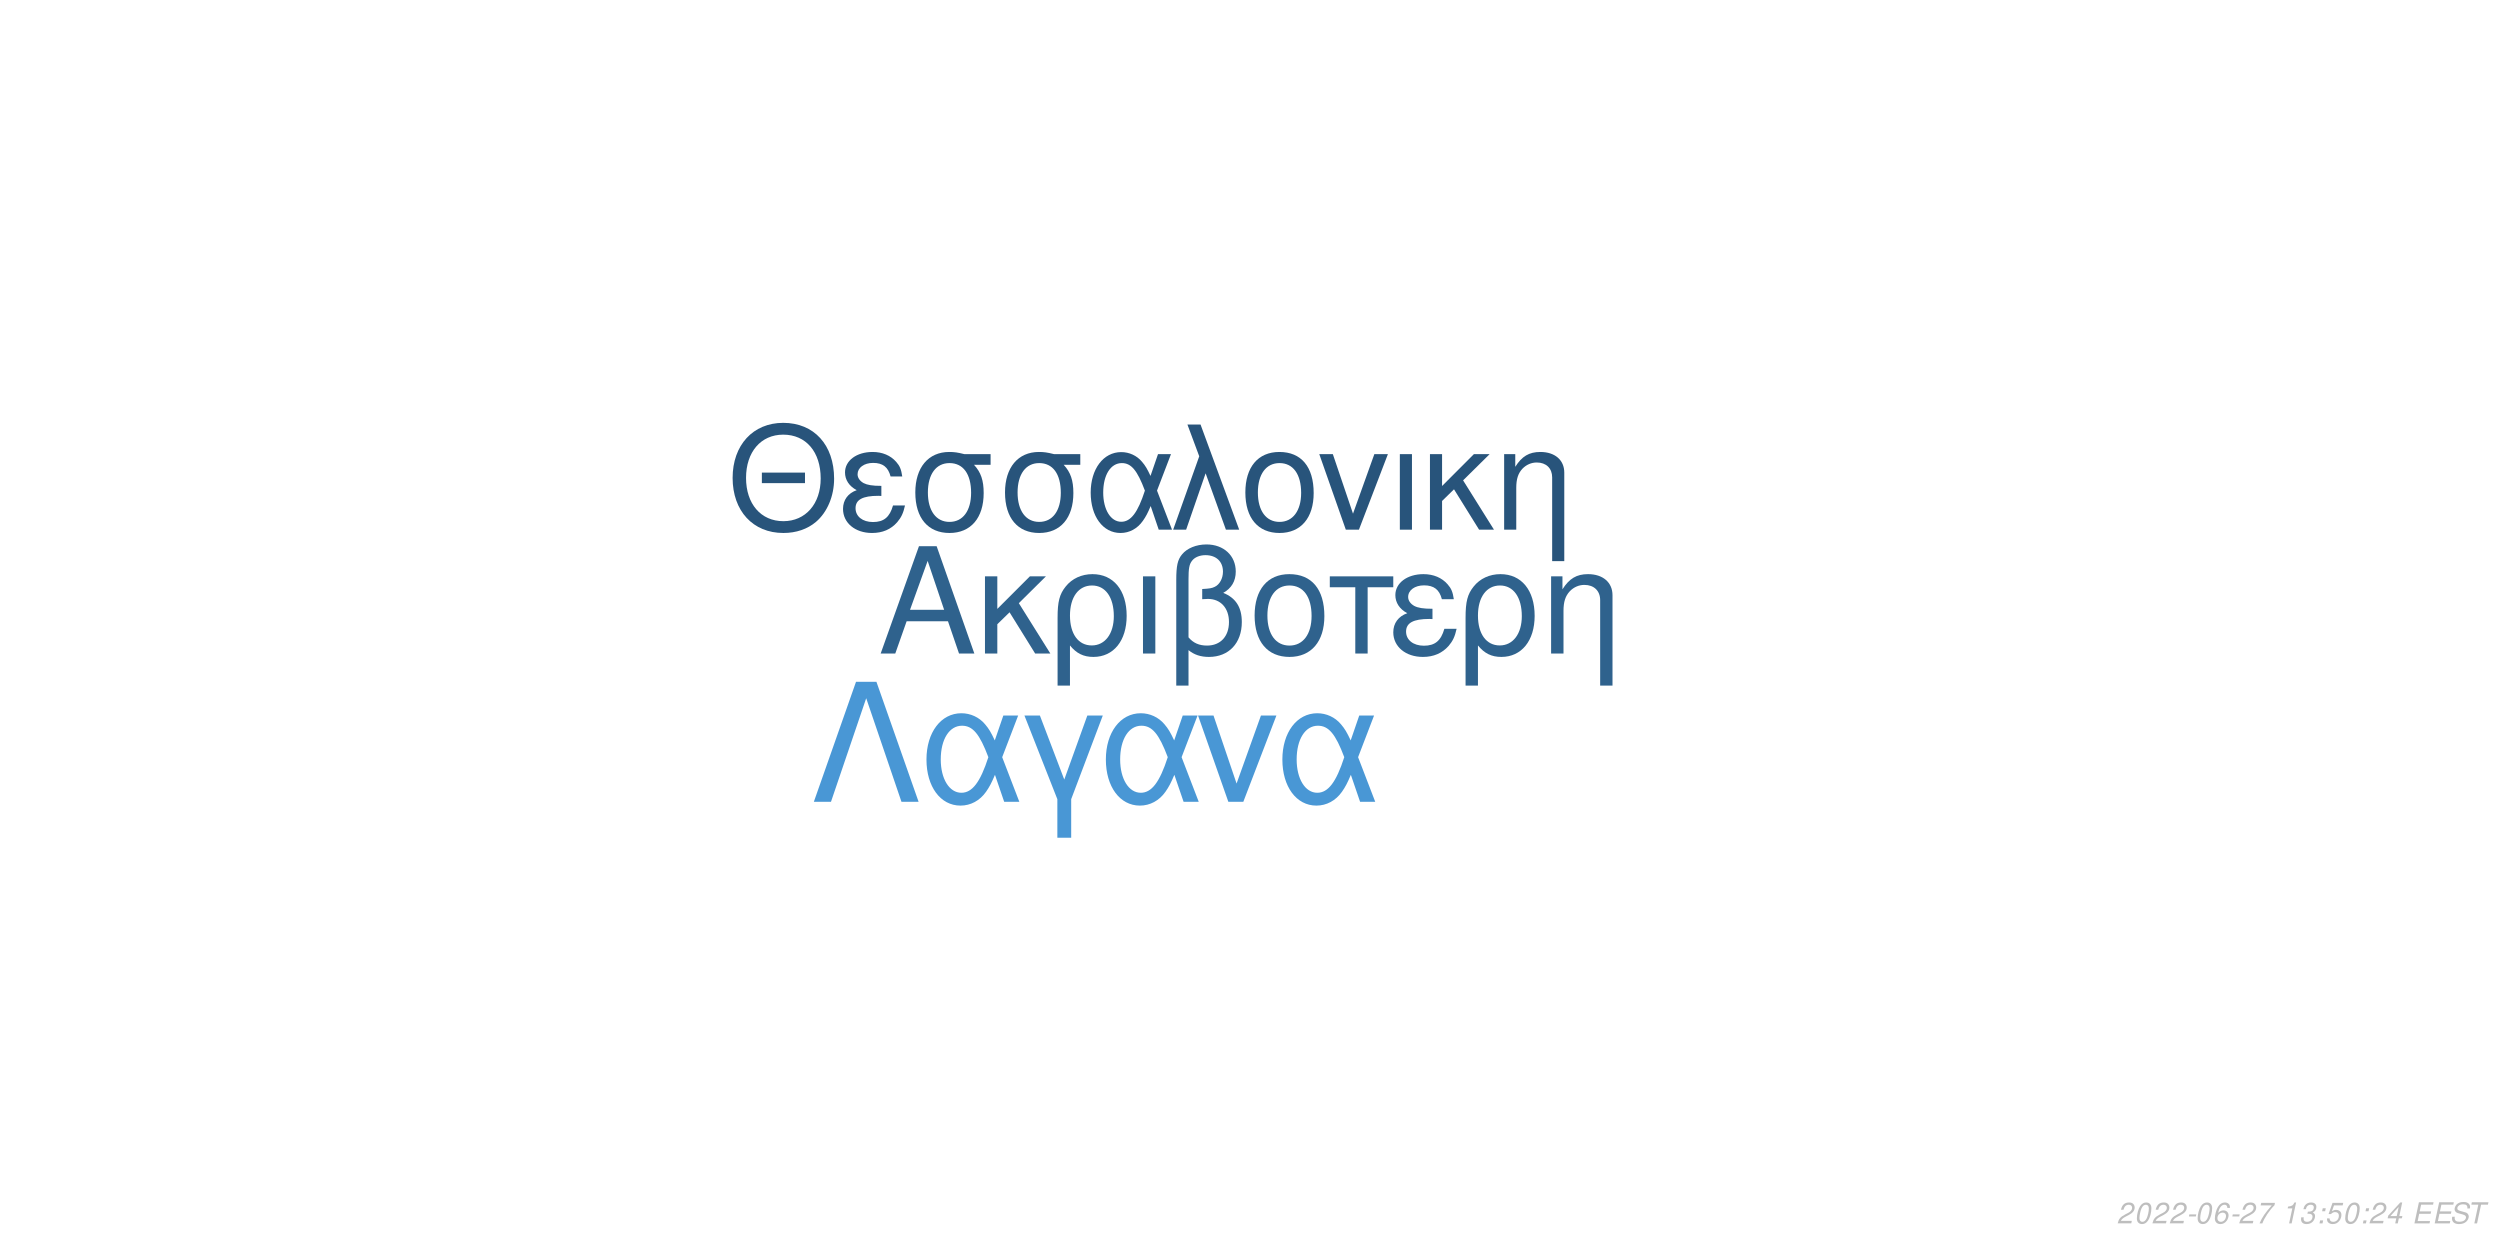
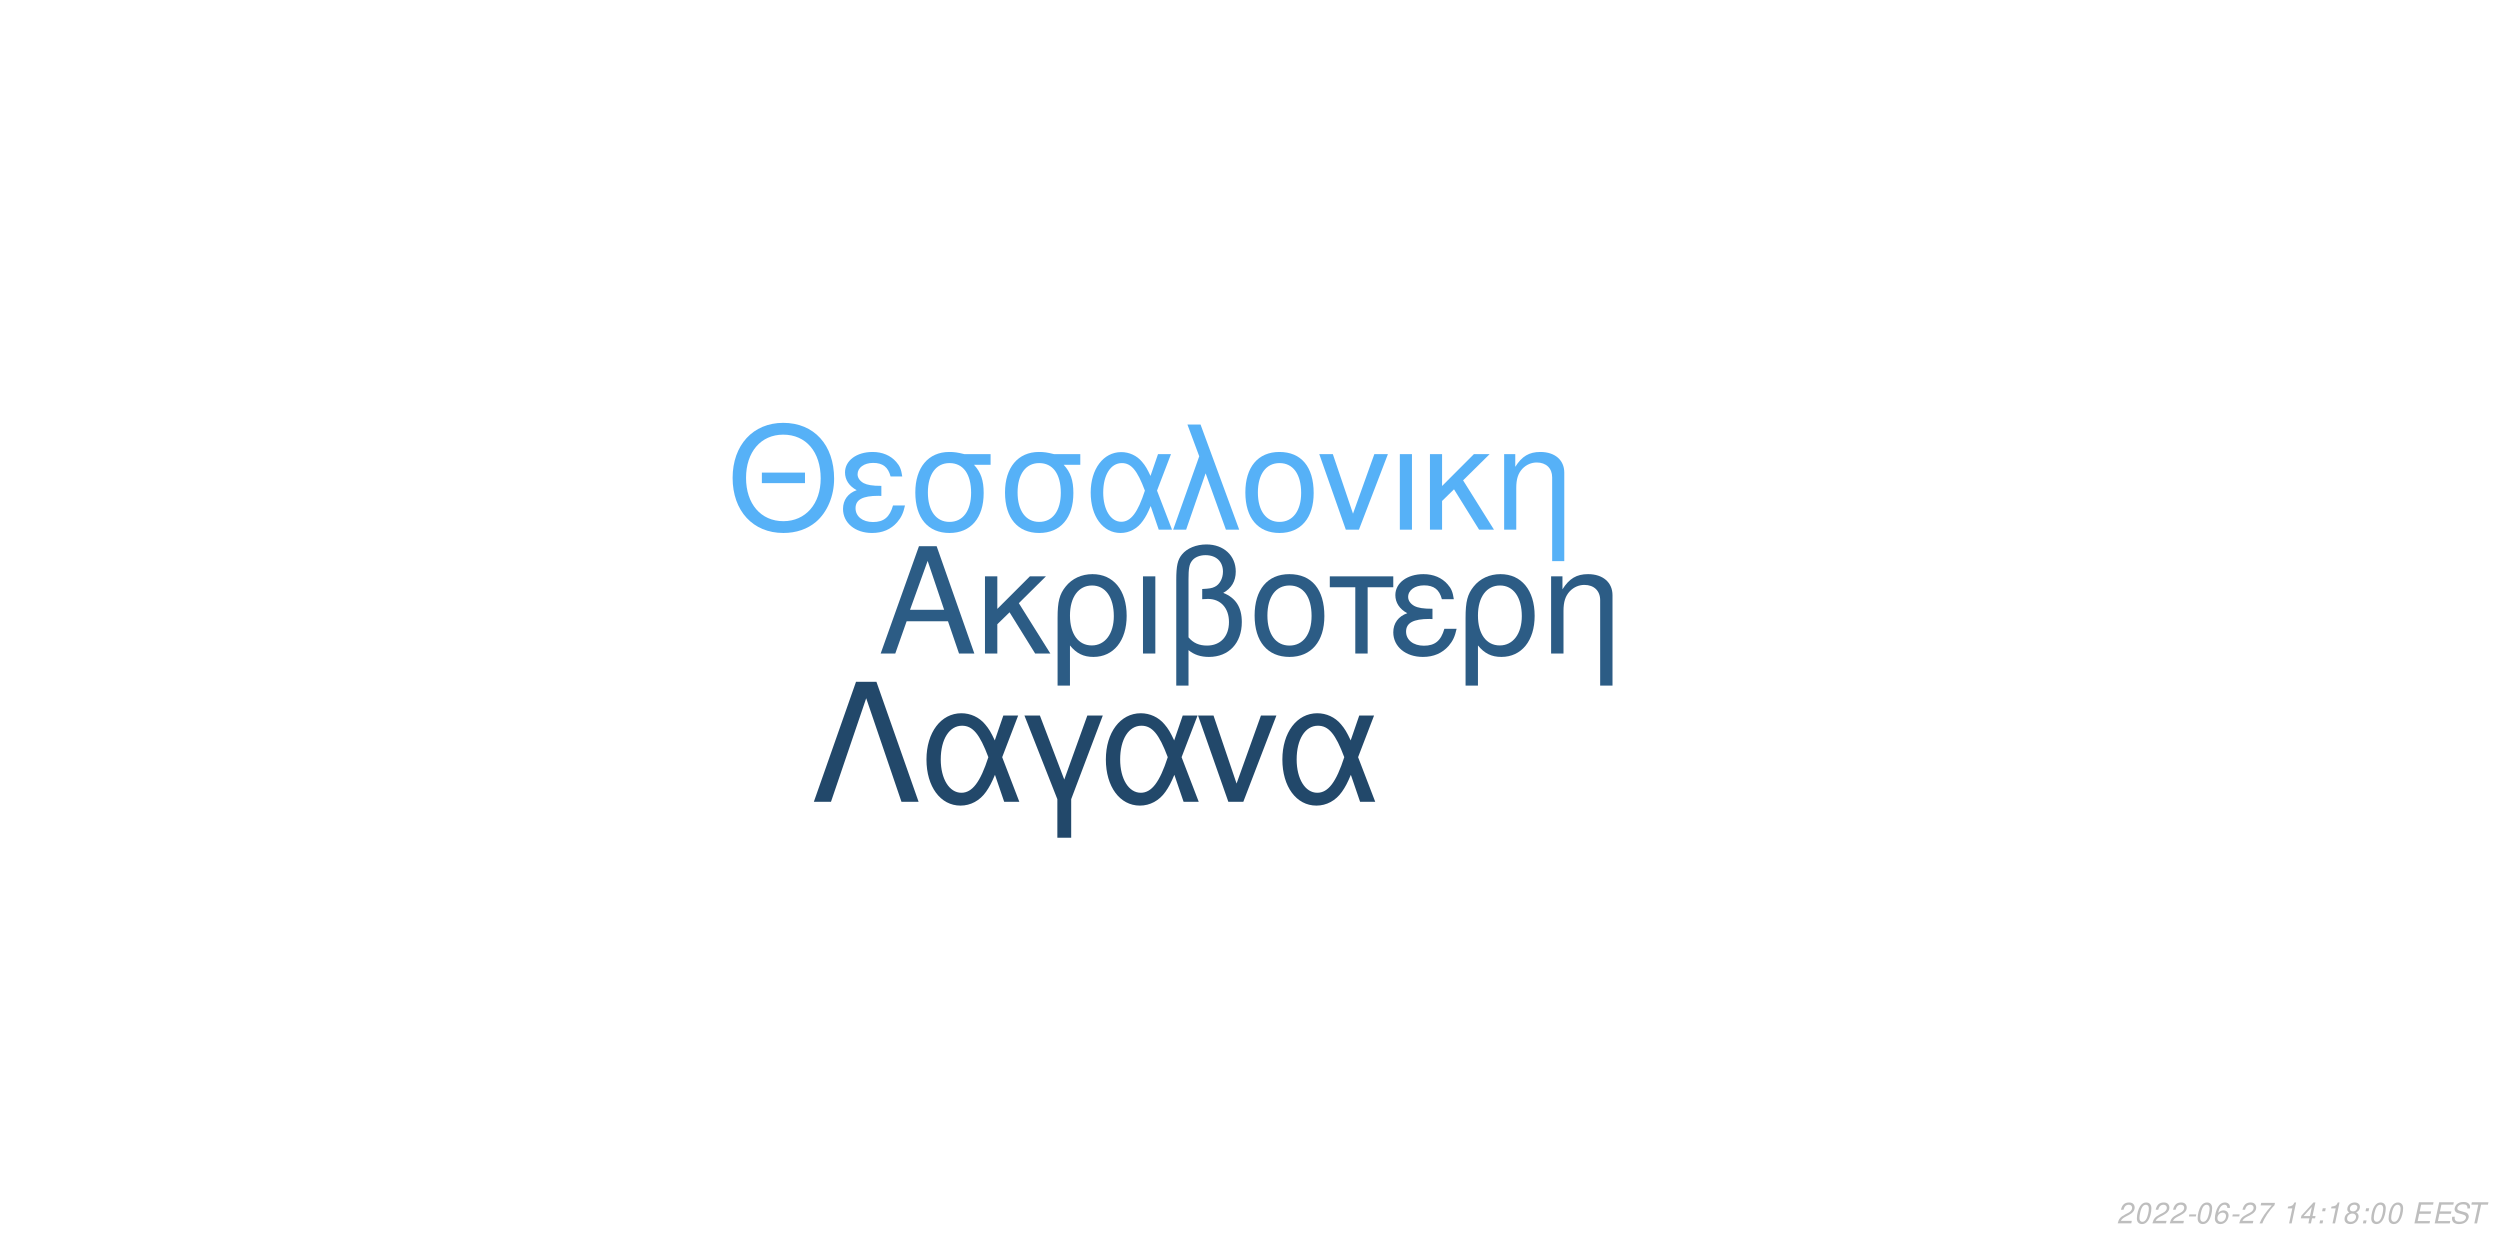
<svg xmlns="http://www.w3.org/2000/svg" xmlns:xlink="http://www.w3.org/1999/xlink" width="864pt" height="432pt" viewBox="0 0 864 432" version="1.1">
  <defs>
    <g>
      <symbol overflow="visible" id="glyph0-0">
        <path style="stroke:none;" d="" />
      </symbol>
      <symbol overflow="visible" id="glyph0-1">
        <path style="stroke:none;" d="M 24.125 -11.141 L 27.938 0 L 33.234 0 L 20.203 -37.094 L 14.094 -37.094 L 0.859 0 L 5.906 0 L 9.828 -11.141 Z M 22.797 -15.109 L 11 -15.109 L 17.094 -32.016 Z M 22.797 -15.109 " />
      </symbol>
      <symbol overflow="visible" id="glyph0-2">
        <path style="stroke:none;" d="M 7.172 -15.422 L 7.172 -26.672 L 2.906 -26.672 L 2.906 0 L 7.172 0 L 7.172 -10.125 L 11.406 -14.25 L 20.25 0 L 25.5 0 L 14.609 -17.406 L 23.969 -26.672 L 18.422 -26.672 Z M 7.172 -15.422 " />
      </symbol>
      <symbol overflow="visible" id="glyph0-3">
        <path style="stroke:none;" d="M 3 11.094 L 7.281 11.094 L 7.281 -2.797 C 9.516 -0.047 11.953 1.172 15.375 1.172 C 22.344 1.172 26.875 -4.422 26.875 -13.031 C 26.875 -21.891 22.297 -27.438 15.062 -27.438 C 11.297 -27.438 7.984 -25.906 5.797 -23.156 C 3.672 -20.516 3 -17.969 3 -12.359 Z M 14.906 -23.516 C 19.547 -23.516 22.438 -19.438 22.438 -12.922 C 22.438 -6.812 19.391 -2.797 14.812 -2.797 C 10.172 -2.797 7.281 -6.766 7.281 -13.125 C 7.281 -19.484 10.234 -23.516 14.906 -23.516 Z M 14.906 -23.516 " />
      </symbol>
      <symbol overflow="visible" id="glyph0-4">
        <path style="stroke:none;" d="M 3.516 0 L 7.781 0 L 7.781 -26.672 L 3.516 -26.672 Z M 3.516 0 " />
      </symbol>
      <symbol overflow="visible" id="glyph0-5">
        <path style="stroke:none;" d="M 4.016 11.094 L 8.25 11.094 L 8.25 -1.172 C 10.172 0.406 12.422 1.172 15.312 1.172 C 22.188 1.172 26.672 -3.609 26.672 -10.891 C 26.672 -15.984 24.578 -19.234 20.25 -20.969 C 23.109 -22.547 24.578 -25.031 24.578 -28.344 C 24.578 -33.844 20.406 -37.703 14.453 -37.703 C 10.938 -37.703 7.734 -36.391 6 -34.25 C 4.484 -32.422 4.016 -30.328 4.016 -25.391 Z M 8.25 -25.656 C 8.25 -29.359 8.5 -30.844 9.469 -32.062 C 10.375 -33.281 12.156 -34 14.094 -34 C 17.812 -34 20.156 -31.812 20.156 -28.297 C 20.156 -25.953 18.984 -23.812 17.297 -23.047 C 16.281 -22.547 15.469 -22.438 12.984 -22.297 L 12.984 -18.781 C 13.734 -18.828 14.344 -18.875 14.969 -18.875 C 19.344 -18.875 22.234 -15.719 22.234 -10.891 C 22.234 -5.906 19.281 -2.75 14.656 -2.75 C 11.953 -2.75 9.922 -3.609 8.25 -5.594 Z M 8.25 -25.656 " />
      </symbol>
      <symbol overflow="visible" id="glyph0-6">
        <path style="stroke:none;" d="M 14.094 -27.438 C 6.562 -27.438 2.094 -22.094 2.094 -13.125 C 2.094 -4.125 6.562 1.172 14.141 1.172 C 21.672 1.172 26.203 -4.172 26.203 -12.922 C 26.203 -22.188 21.828 -27.438 14.094 -27.438 Z M 14.141 -23.516 C 18.938 -23.516 21.781 -19.594 21.781 -12.984 C 21.781 -6.672 18.828 -2.75 14.141 -2.75 C 9.422 -2.75 6.516 -6.672 6.516 -13.125 C 6.516 -19.594 9.422 -23.516 14.141 -23.516 Z M 14.141 -23.516 " />
      </symbol>
      <symbol overflow="visible" id="glyph0-7">
        <path style="stroke:none;" d="M 7.891 0 L 12.156 0 L 12.156 -22.906 L 21.016 -22.906 L 21.016 -26.672 L -0.922 -26.672 L -0.922 -22.906 L 7.891 -22.906 Z M 7.891 0 " />
      </symbol>
      <symbol overflow="visible" id="glyph0-8">
        <path style="stroke:none;" d="M 14.562 -15.469 C 11.344 -15.469 9.562 -15.781 8.297 -16.438 C 6.922 -17.203 6.156 -18.328 6.156 -19.547 C 6.156 -21.891 8.453 -23.562 11.656 -23.562 C 15.062 -23.562 16.953 -22.094 17.812 -18.781 L 21.938 -18.781 C 21.578 -21.266 21.062 -22.5 19.797 -23.922 C 17.812 -26.203 14.906 -27.438 11.453 -27.438 C 5.797 -27.438 1.734 -24.375 1.734 -20.203 C 1.734 -17.609 3.156 -15.375 5.859 -13.938 C 2.797 -12.875 1.016 -10.484 1.016 -7.328 C 1.016 -2.391 5.297 1.172 11.25 1.172 C 14.969 1.172 17.906 -0.109 20.156 -2.641 C 21.578 -4.328 22.297 -5.797 22.906 -8.547 L 18.672 -8.547 C 17.5 -4.422 15.422 -2.703 11.609 -2.703 C 7.938 -2.703 5.438 -4.688 5.438 -7.578 C 5.438 -10.578 7.938 -11.953 13.484 -11.953 C 13.641 -11.953 14.094 -11.953 14.562 -11.906 Z M 14.562 -15.469 " />
      </symbol>
      <symbol overflow="visible" id="glyph0-9">
        <path style="stroke:none;" d="M 3.562 -26.672 L 3.562 0 L 7.844 0 L 7.844 -14.703 C 7.844 -17.906 8.5 -19.891 10.031 -21.531 C 11.406 -22.953 13.188 -23.719 15.062 -23.719 C 18.375 -23.719 20.516 -21.672 20.516 -18.469 L 20.516 11.094 L 24.781 11.094 L 24.781 -20.156 C 24.781 -24.578 21.469 -27.438 16.328 -27.438 C 12.359 -27.438 9.828 -25.906 7.484 -22.188 L 7.484 -26.672 Z M 3.562 -26.672 " />
      </symbol>
      <symbol overflow="visible" id="glyph1-0">
        <path style="stroke:none;" d="" />
      </symbol>
      <symbol overflow="visible" id="glyph1-1">
        <path style="stroke:none;" d="M 26.859 -19.734 L 11.953 -19.734 L 11.953 -16.094 L 26.859 -16.094 Z M 19.328 -36.922 C 8.922 -36.922 1.844 -29.25 1.844 -17.891 C 1.844 -6.484 8.875 1.141 19.391 1.141 C 23.812 1.141 27.703 -0.203 30.641 -2.688 C 34.578 -6.031 36.922 -11.656 36.922 -17.594 C 36.922 -29.297 30 -36.922 19.328 -36.922 Z M 19.328 -32.844 C 27.203 -32.844 32.281 -26.906 32.281 -17.688 C 32.281 -8.922 27.062 -2.938 19.391 -2.938 C 11.609 -2.938 6.484 -8.922 6.484 -17.891 C 6.484 -26.859 11.609 -32.844 19.328 -32.844 Z M 19.328 -32.844 " />
      </symbol>
      <symbol overflow="visible" id="glyph1-2">
        <path style="stroke:none;" d="M 14.25 -15.141 C 11.109 -15.141 9.375 -15.453 8.125 -16.094 C 6.781 -16.844 6.031 -17.938 6.031 -19.141 C 6.031 -21.422 8.266 -23.078 11.406 -23.078 C 14.75 -23.078 16.594 -21.625 17.438 -18.391 L 21.469 -18.391 C 21.125 -20.828 20.625 -22.031 19.391 -23.422 C 17.438 -25.656 14.594 -26.859 11.219 -26.859 C 5.688 -26.859 1.688 -23.875 1.688 -19.781 C 1.688 -17.234 3.094 -15.047 5.734 -13.656 C 2.734 -12.609 1 -10.266 1 -7.172 C 1 -2.344 5.188 1.141 11.016 1.141 C 14.656 1.141 17.547 -0.094 19.734 -2.594 C 21.125 -4.234 21.828 -5.688 22.422 -8.375 L 18.281 -8.375 C 17.141 -4.328 15.094 -2.641 11.359 -2.641 C 7.766 -2.641 5.328 -4.578 5.328 -7.422 C 5.328 -10.359 7.766 -11.703 13.203 -11.703 C 13.359 -11.703 13.797 -11.703 14.25 -11.656 Z M 14.25 -15.141 " />
      </symbol>
      <symbol overflow="visible" id="glyph1-3">
        <path style="stroke:none;" d="M 29 -26.109 L 19.938 -26.109 C 17.594 -26.703 16.438 -26.859 14.703 -26.859 C 7.469 -26.859 2.984 -21.469 2.984 -12.859 C 2.984 -4.031 7.375 1.141 14.797 1.141 C 22.172 1.141 26.609 -4.078 26.609 -12.656 C 26.609 -17.047 25.656 -19.828 23.266 -22.422 L 29 -22.422 Z M 14.797 -23.016 C 19.531 -23.016 22.266 -19.234 22.266 -12.75 C 22.266 -6.531 19.438 -2.688 14.797 -2.688 C 10.172 -2.688 7.328 -6.531 7.328 -12.859 C 7.328 -19.188 10.172 -23.016 14.797 -23.016 Z M 14.797 -23.016 " />
      </symbol>
      <symbol overflow="visible" id="glyph1-4">
        <path style="stroke:none;" d="M 29.344 -26.109 L 24.859 -26.109 L 22.266 -18.578 C 21.125 -21.031 20.484 -22.125 19.328 -23.469 C 17.547 -25.609 14.906 -26.812 12.156 -26.812 C 5.984 -26.812 1.594 -20.984 1.594 -12.812 C 1.594 -4.578 5.828 1.141 11.906 1.141 C 14.953 1.141 17.734 -0.344 19.625 -3.047 C 20.672 -4.531 21.281 -5.688 22.328 -8.172 L 25.109 0 L 29.703 0 L 24.516 -13.5 Z M 20.328 -13.5 C 17.891 -5.922 15.453 -2.734 12.156 -2.734 C 8.516 -2.734 5.922 -6.922 5.922 -12.812 C 5.922 -18.938 8.516 -23.016 12.359 -23.016 C 15.594 -23.016 17.688 -20.531 20.328 -13.5 Z M 20.328 -13.5 " />
      </symbol>
      <symbol overflow="visible" id="glyph1-5">
        <path style="stroke:none;" d="M 1.094 0 L 5.578 0 L 12.312 -19.484 L 19.328 0 L 23.922 0 L 10.562 -36.328 L 6.031 -36.328 L 10.109 -25.359 Z M 1.094 0 " />
      </symbol>
      <symbol overflow="visible" id="glyph1-6">
        <path style="stroke:none;" d="M 13.797 -26.859 C 6.422 -26.859 2.047 -21.625 2.047 -12.859 C 2.047 -4.031 6.422 1.141 13.859 1.141 C 21.234 1.141 25.656 -4.078 25.656 -12.656 C 25.656 -21.719 21.375 -26.859 13.797 -26.859 Z M 13.859 -23.016 C 18.531 -23.016 21.328 -19.188 21.328 -12.703 C 21.328 -6.531 18.438 -2.688 13.859 -2.688 C 9.219 -2.688 6.375 -6.531 6.375 -12.859 C 6.375 -19.188 9.219 -23.016 13.859 -23.016 Z M 13.859 -23.016 " />
      </symbol>
      <symbol overflow="visible" id="glyph1-7">
        <path style="stroke:none;" d="M 14.297 0 L 24.312 -26.109 L 19.625 -26.109 L 12.25 -5.531 L 5.281 -26.109 L 0.594 -26.109 L 9.766 0 Z M 14.297 0 " />
      </symbol>
      <symbol overflow="visible" id="glyph1-8">
        <path style="stroke:none;" d="M 3.438 0 L 7.625 0 L 7.625 -26.109 L 3.438 -26.109 Z M 3.438 0 " />
      </symbol>
      <symbol overflow="visible" id="glyph1-9">
        <path style="stroke:none;" d="M 7.031 -15.094 L 7.031 -26.109 L 2.844 -26.109 L 2.844 0 L 7.031 0 L 7.031 -9.922 L 11.156 -13.953 L 19.828 0 L 24.969 0 L 14.297 -17.047 L 23.469 -26.109 L 18.031 -26.109 Z M 7.031 -15.094 " />
      </symbol>
      <symbol overflow="visible" id="glyph1-10">
        <path style="stroke:none;" d="M 3.484 -26.109 L 3.484 0 L 7.672 0 L 7.672 -14.406 C 7.672 -17.547 8.328 -19.484 9.812 -21.078 C 11.156 -22.469 12.906 -23.219 14.75 -23.219 C 17.984 -23.219 20.078 -21.234 20.078 -18.094 L 20.078 10.859 L 24.266 10.859 L 24.266 -19.734 C 24.266 -24.062 21.031 -26.859 16 -26.859 C 12.109 -26.859 9.609 -25.359 7.328 -21.719 L 7.328 -26.109 Z M 3.484 -26.109 " />
      </symbol>
      <symbol overflow="visible" id="glyph2-0">
        <path style="stroke:none;" d="" />
      </symbol>
      <symbol overflow="visible" id="glyph2-1">
        <path style="stroke:none;" d="M 22.531 -41.484 L 15.484 -41.484 L 0.906 0 L 6.828 0 L 19 -35.797 L 31.188 0 L 37.109 0 Z M 22.531 -41.484 " />
      </symbol>
      <symbol overflow="visible" id="glyph2-2">
        <path style="stroke:none;" d="M 33.516 -29.812 L 28.391 -29.812 L 25.438 -21.219 C 24.125 -24.016 23.391 -25.266 22.078 -26.797 C 20.031 -29.25 17.016 -30.609 13.891 -30.609 C 6.828 -30.609 1.828 -23.953 1.828 -14.625 C 1.828 -5.234 6.656 1.312 13.594 1.312 C 17.078 1.312 20.266 -0.391 22.422 -3.469 C 23.609 -5.172 24.297 -6.484 25.5 -9.328 L 28.688 0 L 33.922 0 L 28 -15.422 Z M 23.219 -15.422 C 20.422 -6.766 17.641 -3.125 13.891 -3.125 C 9.734 -3.125 6.766 -7.906 6.766 -14.625 C 6.766 -21.625 9.734 -26.297 14.109 -26.297 C 17.812 -26.297 20.203 -23.453 23.219 -15.422 Z M 23.219 -15.422 " />
      </symbol>
      <symbol overflow="visible" id="glyph2-3">
        <path style="stroke:none;" d="M 12.062 12.406 L 16.844 12.406 L 16.844 -0.906 L 27.766 -29.812 L 22.422 -29.812 L 14.453 -7.688 L 6.031 -29.812 L 0.688 -29.812 L 12.062 -0.906 Z M 12.062 12.406 " />
      </symbol>
      <symbol overflow="visible" id="glyph2-4">
        <path style="stroke:none;" d="M 16.328 0 L 27.766 -29.812 L 22.422 -29.812 L 14 -6.312 L 6.031 -29.812 L 0.688 -29.812 L 11.156 0 Z M 16.328 0 " />
      </symbol>
      <symbol overflow="visible" id="glyph3-0">
        <path style="stroke:none;" d="" />
      </symbol>
      <symbol overflow="visible" id="glyph3-1">
        <path style="stroke:none;" d="M 5.234 -0.875 L 1.469 -0.875 C 1.641 -1.375 2.203 -1.891 3.109 -2.344 L 4.234 -2.938 C 5.562 -3.625 6.219 -4.469 6.219 -5.484 C 6.219 -5.938 6.062 -6.359 5.797 -6.656 C 5.469 -7.047 4.984 -7.234 4.312 -7.234 C 2.766 -7.234 1.891 -6.453 1.484 -4.734 L 2.375 -4.734 C 2.484 -5.188 2.609 -5.484 2.797 -5.75 C 3.094 -6.203 3.609 -6.453 4.188 -6.453 C 4.891 -6.453 5.344 -6.031 5.344 -5.375 C 5.344 -4.703 4.859 -4.094 4.016 -3.656 L 2.984 -3.125 C 1.234 -2.188 0.797 -1.656 0.344 -0.016 L 5.047 -0.016 Z M 5.234 -0.875 " />
      </symbol>
      <symbol overflow="visible" id="glyph3-2">
        <path style="stroke:none;" d="M 4.203 -7.234 C 3.375 -7.234 2.688 -6.812 2.125 -5.984 C 1.484 -5.047 0.984 -3.188 0.984 -1.734 C 0.984 -1.109 1.172 -0.562 1.484 -0.266 C 1.797 0.047 2.281 0.234 2.766 0.234 C 3.625 0.234 4.281 -0.156 4.859 -1.016 C 5.516 -1.953 6 -3.797 6 -5.266 C 6 -6.5 5.328 -7.234 4.203 -7.234 Z M 4.094 -6.453 C 4.734 -6.453 5.125 -5.984 5.125 -5.156 C 5.125 -4.203 4.781 -2.625 4.406 -1.812 C 3.984 -0.938 3.516 -0.547 2.875 -0.547 C 2.25 -0.547 1.875 -1.031 1.875 -1.828 C 1.875 -2.797 2.203 -4.344 2.594 -5.203 C 2.984 -6.047 3.453 -6.453 4.094 -6.453 Z M 4.094 -6.453 " />
      </symbol>
      <symbol overflow="visible" id="glyph3-3">
        <path style="stroke:none;" d="M 3.516 -3.125 L 1.125 -3.125 L 0.969 -2.406 L 3.359 -2.406 Z M 3.516 -3.125 " />
      </symbol>
      <symbol overflow="visible" id="glyph3-4">
        <path style="stroke:none;" d="M 6.125 -5.344 L 6.141 -5.625 C 6.141 -6.609 5.453 -7.234 4.391 -7.234 C 3.438 -7.234 2.641 -6.719 2.016 -5.703 C 1.422 -4.781 0.938 -2.953 0.938 -1.688 C 0.938 -0.516 1.688 0.234 2.859 0.234 C 3.703 0.234 4.438 -0.156 5 -0.875 C 5.406 -1.422 5.672 -2.156 5.672 -2.766 C 5.672 -3.812 4.969 -4.5 3.906 -4.5 C 3.234 -4.5 2.672 -4.234 2.094 -3.625 C 2.406 -5.375 3.234 -6.453 4.25 -6.453 C 4.703 -6.453 5.062 -6.234 5.172 -5.844 C 5.203 -5.719 5.234 -5.578 5.25 -5.344 Z M 3.656 -3.734 C 4.344 -3.734 4.797 -3.281 4.797 -2.625 C 4.797 -1.469 3.984 -0.547 2.984 -0.547 C 2.297 -0.547 1.812 -1.047 1.812 -1.766 C 1.812 -2.859 2.625 -3.734 3.656 -3.734 Z M 3.656 -3.734 " />
      </symbol>
      <symbol overflow="visible" id="glyph3-5">
        <path style="stroke:none;" d="M 6.703 -7.094 L 1.953 -7.094 L 1.766 -6.219 L 5.594 -6.219 C 3.344 -3.688 2.266 -2.109 1.375 0 L 2.344 0 C 3.031 -1.906 4.828 -4.594 6.547 -6.281 Z M 6.703 -7.094 " />
      </symbol>
      <symbol overflow="visible" id="glyph3-6">
        <path style="stroke:none;" d="" />
      </symbol>
      <symbol overflow="visible" id="glyph3-7">
        <path style="stroke:none;" d="M 3.703 -5.188 L 2.594 0 L 3.469 0 L 5.016 -7.234 L 4.438 -7.234 C 3.906 -6.156 3.688 -6.016 2.234 -5.812 L 2.109 -5.188 Z M 3.703 -5.188 " />
      </symbol>
      <symbol overflow="visible" id="glyph3-8">
-         <path style="stroke:none;" d="M 2.922 -3.312 C 3.125 -3.344 3.234 -3.344 3.375 -3.344 C 4.203 -3.344 4.688 -3 4.688 -2.406 C 4.688 -1.312 3.906 -0.547 2.781 -0.547 C 2.047 -0.547 1.594 -0.938 1.594 -1.562 C 1.594 -1.719 1.609 -1.844 1.656 -2.094 L 0.766 -2.094 C 0.734 -1.797 0.719 -1.641 0.719 -1.469 C 0.719 -0.375 1.406 0.234 2.641 0.234 C 3.547 0.234 4.297 -0.078 4.812 -0.656 C 5.266 -1.156 5.562 -1.875 5.562 -2.547 C 5.562 -3.125 5.344 -3.453 4.797 -3.734 C 5.641 -4.234 6.016 -4.844 6.016 -5.734 C 6.016 -6.656 5.312 -7.234 4.203 -7.234 C 3.375 -7.234 2.672 -6.938 2.188 -6.375 C 1.891 -6.031 1.703 -5.641 1.516 -4.906 L 2.391 -4.906 C 2.5 -5.359 2.594 -5.594 2.734 -5.812 C 3.047 -6.234 3.516 -6.453 4.078 -6.453 C 4.734 -6.453 5.141 -6.125 5.141 -5.578 C 5.141 -5.188 5.016 -4.797 4.797 -4.547 C 4.516 -4.234 4 -4.062 3.266 -4.062 L 3.078 -4.062 Z M 2.922 -3.312 " />
+         <path style="stroke:none;" d="M 3.625 -1.75 L 3.266 0 L 4.141 0 L 4.516 -1.75 L 5.562 -1.75 L 5.734 -2.531 L 4.688 -2.531 L 5.688 -7.234 L 5.016 -7.234 L 0.844 -2.672 L 0.641 -1.75 Z M 3.797 -2.531 L 1.594 -2.531 L 4.469 -5.703 Z M 3.797 -2.531 " />
      </symbol>
      <symbol overflow="visible" id="glyph3-9">
        <path style="stroke:none;" d="M 2.359 -1.031 L 1.312 -1.031 L 1.094 0 L 2.141 0 Z M 3.266 -5.234 L 2.219 -5.234 L 2 -4.203 L 3.047 -4.203 Z M 3.266 -5.234 " />
      </symbol>
      <symbol overflow="visible" id="glyph3-10">
-         <path style="stroke:none;" d="M 6.297 -7.094 L 2.594 -7.094 L 1.234 -3.234 L 2.047 -3.234 C 2.656 -3.766 2.938 -3.906 3.531 -3.906 C 4.328 -3.906 4.797 -3.453 4.797 -2.688 C 4.797 -1.438 3.969 -0.547 2.828 -0.547 C 2.031 -0.547 1.609 -0.938 1.578 -1.734 L 0.703 -1.734 L 0.703 -1.516 C 0.703 -0.938 0.844 -0.547 1.188 -0.266 C 1.562 0.062 2.078 0.234 2.703 0.234 C 3.656 0.234 4.391 -0.156 4.984 -0.922 C 5.422 -1.5 5.672 -2.234 5.672 -2.953 C 5.672 -4 4.938 -4.672 3.812 -4.672 C 3.328 -4.672 2.906 -4.547 2.406 -4.234 L 3.109 -6.219 L 6.109 -6.219 Z M 6.297 -7.094 " />
+         <path style="stroke:none;" d="M 4.766 -3.797 C 5.078 -3.969 5.234 -4.078 5.438 -4.234 C 5.812 -4.594 6.062 -5.172 6.062 -5.734 C 6.062 -6.625 5.344 -7.234 4.266 -7.234 C 2.812 -7.234 1.703 -6.219 1.703 -4.875 C 1.703 -4.406 1.875 -4.125 2.359 -3.812 C 1.297 -3.312 0.75 -2.516 0.75 -1.469 C 0.75 -0.438 1.547 0.234 2.812 0.234 C 3.656 0.234 4.359 -0.094 4.938 -0.734 C 5.359 -1.234 5.609 -1.859 5.609 -2.438 C 5.609 -3.047 5.312 -3.516 4.766 -3.797 Z M 4.109 -6.453 C 4.797 -6.453 5.188 -6.125 5.188 -5.578 C 5.188 -5.266 5.062 -4.922 4.859 -4.672 C 4.562 -4.312 4.188 -4.156 3.656 -4.156 C 2.984 -4.156 2.594 -4.453 2.594 -4.984 C 2.594 -5.859 3.203 -6.453 4.109 -6.453 Z M 3.453 -3.406 C 4.234 -3.406 4.734 -2.984 4.734 -2.312 C 4.734 -1.312 3.922 -0.547 2.875 -0.547 C 2.125 -0.547 1.625 -0.969 1.625 -1.625 C 1.625 -2.609 2.438 -3.406 3.453 -3.406 Z M 3.453 -3.406 " />
      </symbol>
      <symbol overflow="visible" id="glyph3-11">
-         <path style="stroke:none;" d="M 3.625 -1.75 L 3.266 0 L 4.141 0 L 4.516 -1.75 L 5.562 -1.75 L 5.734 -2.531 L 4.688 -2.531 L 5.688 -7.234 L 5.016 -7.234 L 0.844 -2.672 L 0.641 -1.75 Z M 3.797 -2.531 L 1.594 -2.531 L 4.469 -5.703 Z M 3.797 -2.531 " />
+         <path style="stroke:none;" d="M 2.547 -3.312 L 6.5 -3.312 L 6.688 -4.141 L 2.719 -4.141 L 3.219 -6.469 L 7.344 -6.469 L 7.516 -7.297 L 2.453 -7.297 L 0.906 0 L 6.125 0 L 6.297 -0.812 L 2.016 -0.812 Z M 2.547 -3.312 " />
      </symbol>
      <symbol overflow="visible" id="glyph3-12">
-         <path style="stroke:none;" d="M 2.547 -3.312 L 6.5 -3.312 L 6.688 -4.141 L 2.719 -4.141 L 3.219 -6.469 L 7.344 -6.469 L 7.516 -7.297 L 2.453 -7.297 L 0.906 0 L 6.125 0 L 6.297 -0.812 L 2.016 -0.812 Z M 2.547 -3.312 " />
+         <path style="stroke:none;" d="M 7.062 -5.156 C 7.125 -5.438 7.141 -5.562 7.141 -5.703 C 7.141 -6.156 6.938 -6.594 6.594 -6.891 C 6.188 -7.25 5.656 -7.406 4.875 -7.406 C 3.844 -7.406 3.047 -7.125 2.5 -6.562 C 2.094 -6.141 1.781 -5.438 1.781 -4.922 C 1.781 -4.297 2.219 -3.766 2.891 -3.562 L 4.594 -3.094 C 5.406 -2.859 5.734 -2.578 5.734 -2.094 C 5.734 -1.781 5.547 -1.406 5.266 -1.141 C 4.844 -0.766 4.266 -0.578 3.453 -0.578 C 2.328 -0.578 1.812 -0.984 1.812 -1.906 C 1.812 -2.047 1.812 -2.125 1.844 -2.312 L 0.984 -2.312 C 0.906 -2.062 0.891 -1.906 0.891 -1.688 C 0.891 -0.484 1.797 0.234 3.297 0.234 C 4.359 0.234 5.234 -0.062 5.812 -0.609 C 6.344 -1.078 6.688 -1.797 6.688 -2.375 C 6.688 -2.641 6.609 -2.906 6.453 -3.156 C 6.234 -3.5 5.938 -3.703 5.469 -3.828 L 3.75 -4.312 C 2.984 -4.547 2.734 -4.734 2.734 -5.188 C 2.734 -5.547 2.875 -5.844 3.188 -6.109 C 3.547 -6.438 4.031 -6.594 4.703 -6.594 C 5.266 -6.594 5.688 -6.484 5.906 -6.297 C 6.094 -6.125 6.219 -5.797 6.219 -5.516 C 6.219 -5.422 6.203 -5.344 6.188 -5.156 Z M 7.062 -5.156 " />
      </symbol>
      <symbol overflow="visible" id="glyph3-13">
-         <path style="stroke:none;" d="M 7.062 -5.156 C 7.125 -5.438 7.141 -5.562 7.141 -5.703 C 7.141 -6.156 6.938 -6.594 6.594 -6.891 C 6.188 -7.25 5.656 -7.406 4.875 -7.406 C 3.844 -7.406 3.047 -7.125 2.5 -6.562 C 2.094 -6.141 1.781 -5.438 1.781 -4.922 C 1.781 -4.297 2.219 -3.766 2.891 -3.562 L 4.594 -3.094 C 5.406 -2.859 5.734 -2.578 5.734 -2.094 C 5.734 -1.781 5.547 -1.406 5.266 -1.141 C 4.844 -0.766 4.266 -0.578 3.453 -0.578 C 2.328 -0.578 1.812 -0.984 1.812 -1.906 C 1.812 -2.047 1.812 -2.125 1.844 -2.312 L 0.984 -2.312 C 0.906 -2.062 0.891 -1.906 0.891 -1.688 C 0.891 -0.484 1.797 0.234 3.297 0.234 C 4.359 0.234 5.234 -0.062 5.812 -0.609 C 6.344 -1.078 6.688 -1.797 6.688 -2.375 C 6.688 -2.641 6.609 -2.906 6.453 -3.156 C 6.234 -3.5 5.938 -3.703 5.469 -3.828 L 3.75 -4.312 C 2.984 -4.547 2.734 -4.734 2.734 -5.188 C 2.734 -5.547 2.875 -5.844 3.188 -6.109 C 3.547 -6.438 4.031 -6.594 4.703 -6.594 C 5.266 -6.594 5.688 -6.484 5.906 -6.297 C 6.094 -6.125 6.219 -5.797 6.219 -5.516 C 6.219 -5.422 6.203 -5.344 6.188 -5.156 Z M 7.062 -5.156 " />
-       </symbol>
-       <symbol overflow="visible" id="glyph3-14">
        <path style="stroke:none;" d="M 4.938 -6.469 L 7.312 -6.469 L 7.484 -7.297 L 1.75 -7.297 L 1.578 -6.469 L 3.984 -6.469 L 2.609 0 L 3.547 0 Z M 4.938 -6.469 " />
      </symbol>
    </g>
  </defs>
  <g id="surface1">
    <rect x="0" y="0" width="864" height="432" style="fill:rgb(100%,100%,100%);fill-opacity:1;stroke:none;" />
-     <g style="fill:rgb(18.431%,38.431%,55.294%);fill-opacity:1;">
+     <g style="fill:rgb(17.255%,36.078%,52.157%);fill-opacity:1;">
      <use xlink:href="#glyph0-1" x="303.5" y="225.861" />
      <use xlink:href="#glyph0-2" x="337.5" y="225.861" />
      <use xlink:href="#glyph0-3" x="362.5" y="225.861" />
      <use xlink:href="#glyph0-4" x="391.5" y="225.861" />
      <use xlink:href="#glyph0-5" x="402.5" y="225.861" />
      <use xlink:href="#glyph0-6" x="431.5" y="225.861" />
      <use xlink:href="#glyph0-7" x="460.5" y="225.861" />
      <use xlink:href="#glyph0-8" x="480.5" y="225.861" />
      <use xlink:href="#glyph0-3" x="503.5" y="225.861" />
      <use xlink:href="#glyph0-9" x="532.5" y="225.861" />
    </g>
-     <g style="fill:rgb(15.686%,32.941%,48.235%);fill-opacity:1;">
+     <g style="fill:rgb(33.725%,69.412%,96.863%);fill-opacity:1;">
      <use xlink:href="#glyph1-1" x="251.348" y="183.058" />
      <use xlink:href="#glyph1-2" x="290.348" y="183.058" />
      <use xlink:href="#glyph1-3" x="313.348" y="183.058" />
      <use xlink:href="#glyph1-3" x="344.348" y="183.058" />
      <use xlink:href="#glyph1-4" x="375.348" y="183.058" />
      <use xlink:href="#glyph1-5" x="404.348" y="183.058" />
      <use xlink:href="#glyph1-6" x="428.348" y="183.058" />
      <use xlink:href="#glyph1-7" x="455.348" y="183.058" />
      <use xlink:href="#glyph1-8" x="480.348" y="183.058" />
      <use xlink:href="#glyph1-9" x="491.348" y="183.058" />
      <use xlink:href="#glyph1-10" x="516.348" y="183.058" />
    </g>
-     <g style="fill:rgb(28.627%,59.216%,83.529%);fill-opacity:1;">
+     <g style="fill:rgb(13.333%,28.235%,41.569%);fill-opacity:1;">
      <use xlink:href="#glyph2-1" x="280.359" y="277.105" />
      <use xlink:href="#glyph2-2" x="318.359" y="277.105" />
      <use xlink:href="#glyph2-3" x="353.359" y="277.105" />
      <use xlink:href="#glyph2-2" x="380.359" y="277.105" />
      <use xlink:href="#glyph2-4" x="413.359" y="277.105" />
      <use xlink:href="#glyph2-2" x="441.359" y="277.105" />
    </g>
    <g style="fill:rgb(74.51%,74.51%,74.51%);fill-opacity:1;">
      <use xlink:href="#glyph3-1" x="731.52" y="422.81" />
      <use xlink:href="#glyph3-2" x="737.52" y="422.81" />
      <use xlink:href="#glyph3-1" x="743.52" y="422.81" />
      <use xlink:href="#glyph3-1" x="749.52" y="422.81" />
      <use xlink:href="#glyph3-3" x="755.52" y="422.81" />
      <use xlink:href="#glyph3-2" x="758.52" y="422.81" />
      <use xlink:href="#glyph3-4" x="764.52" y="422.81" />
      <use xlink:href="#glyph3-3" x="770.52" y="422.81" />
      <use xlink:href="#glyph3-1" x="773.52" y="422.81" />
      <use xlink:href="#glyph3-5" x="779.52" y="422.81" />
      <use xlink:href="#glyph3-6" x="785.52" y="422.81" />
      <use xlink:href="#glyph3-7" x="788.52" y="422.81" />
      <use xlink:href="#glyph3-8" x="794.52" y="422.81" />
      <use xlink:href="#glyph3-9" x="800.52" y="422.81" />
-       <use xlink:href="#glyph3-10" x="803.52" y="422.81" />
-       <use xlink:href="#glyph3-2" x="809.52" y="422.81" />
+       <use xlink:href="#glyph3-7" x="803.52" y="422.81" />
+       <use xlink:href="#glyph3-10" x="809.52" y="422.81" />
      <use xlink:href="#glyph3-9" x="815.52" y="422.81" />
-       <use xlink:href="#glyph3-1" x="818.52" y="422.81" />
-       <use xlink:href="#glyph3-11" x="824.52" y="422.81" />
+       <use xlink:href="#glyph3-2" x="818.52" y="422.81" />
+       <use xlink:href="#glyph3-2" x="824.52" y="422.81" />
      <use xlink:href="#glyph3-6" x="830.52" y="422.81" />
-       <use xlink:href="#glyph3-12" x="833.52" y="422.81" />
-       <use xlink:href="#glyph3-12" x="840.52" y="422.81" />
-       <use xlink:href="#glyph3-13" x="846.52" y="422.81" />
-       <use xlink:href="#glyph3-14" x="852.52" y="422.81" />
+       <use xlink:href="#glyph3-11" x="833.52" y="422.81" />
+       <use xlink:href="#glyph3-11" x="840.52" y="422.81" />
+       <use xlink:href="#glyph3-12" x="846.52" y="422.81" />
+       <use xlink:href="#glyph3-13" x="852.52" y="422.81" />
    </g>
  </g>
</svg>
